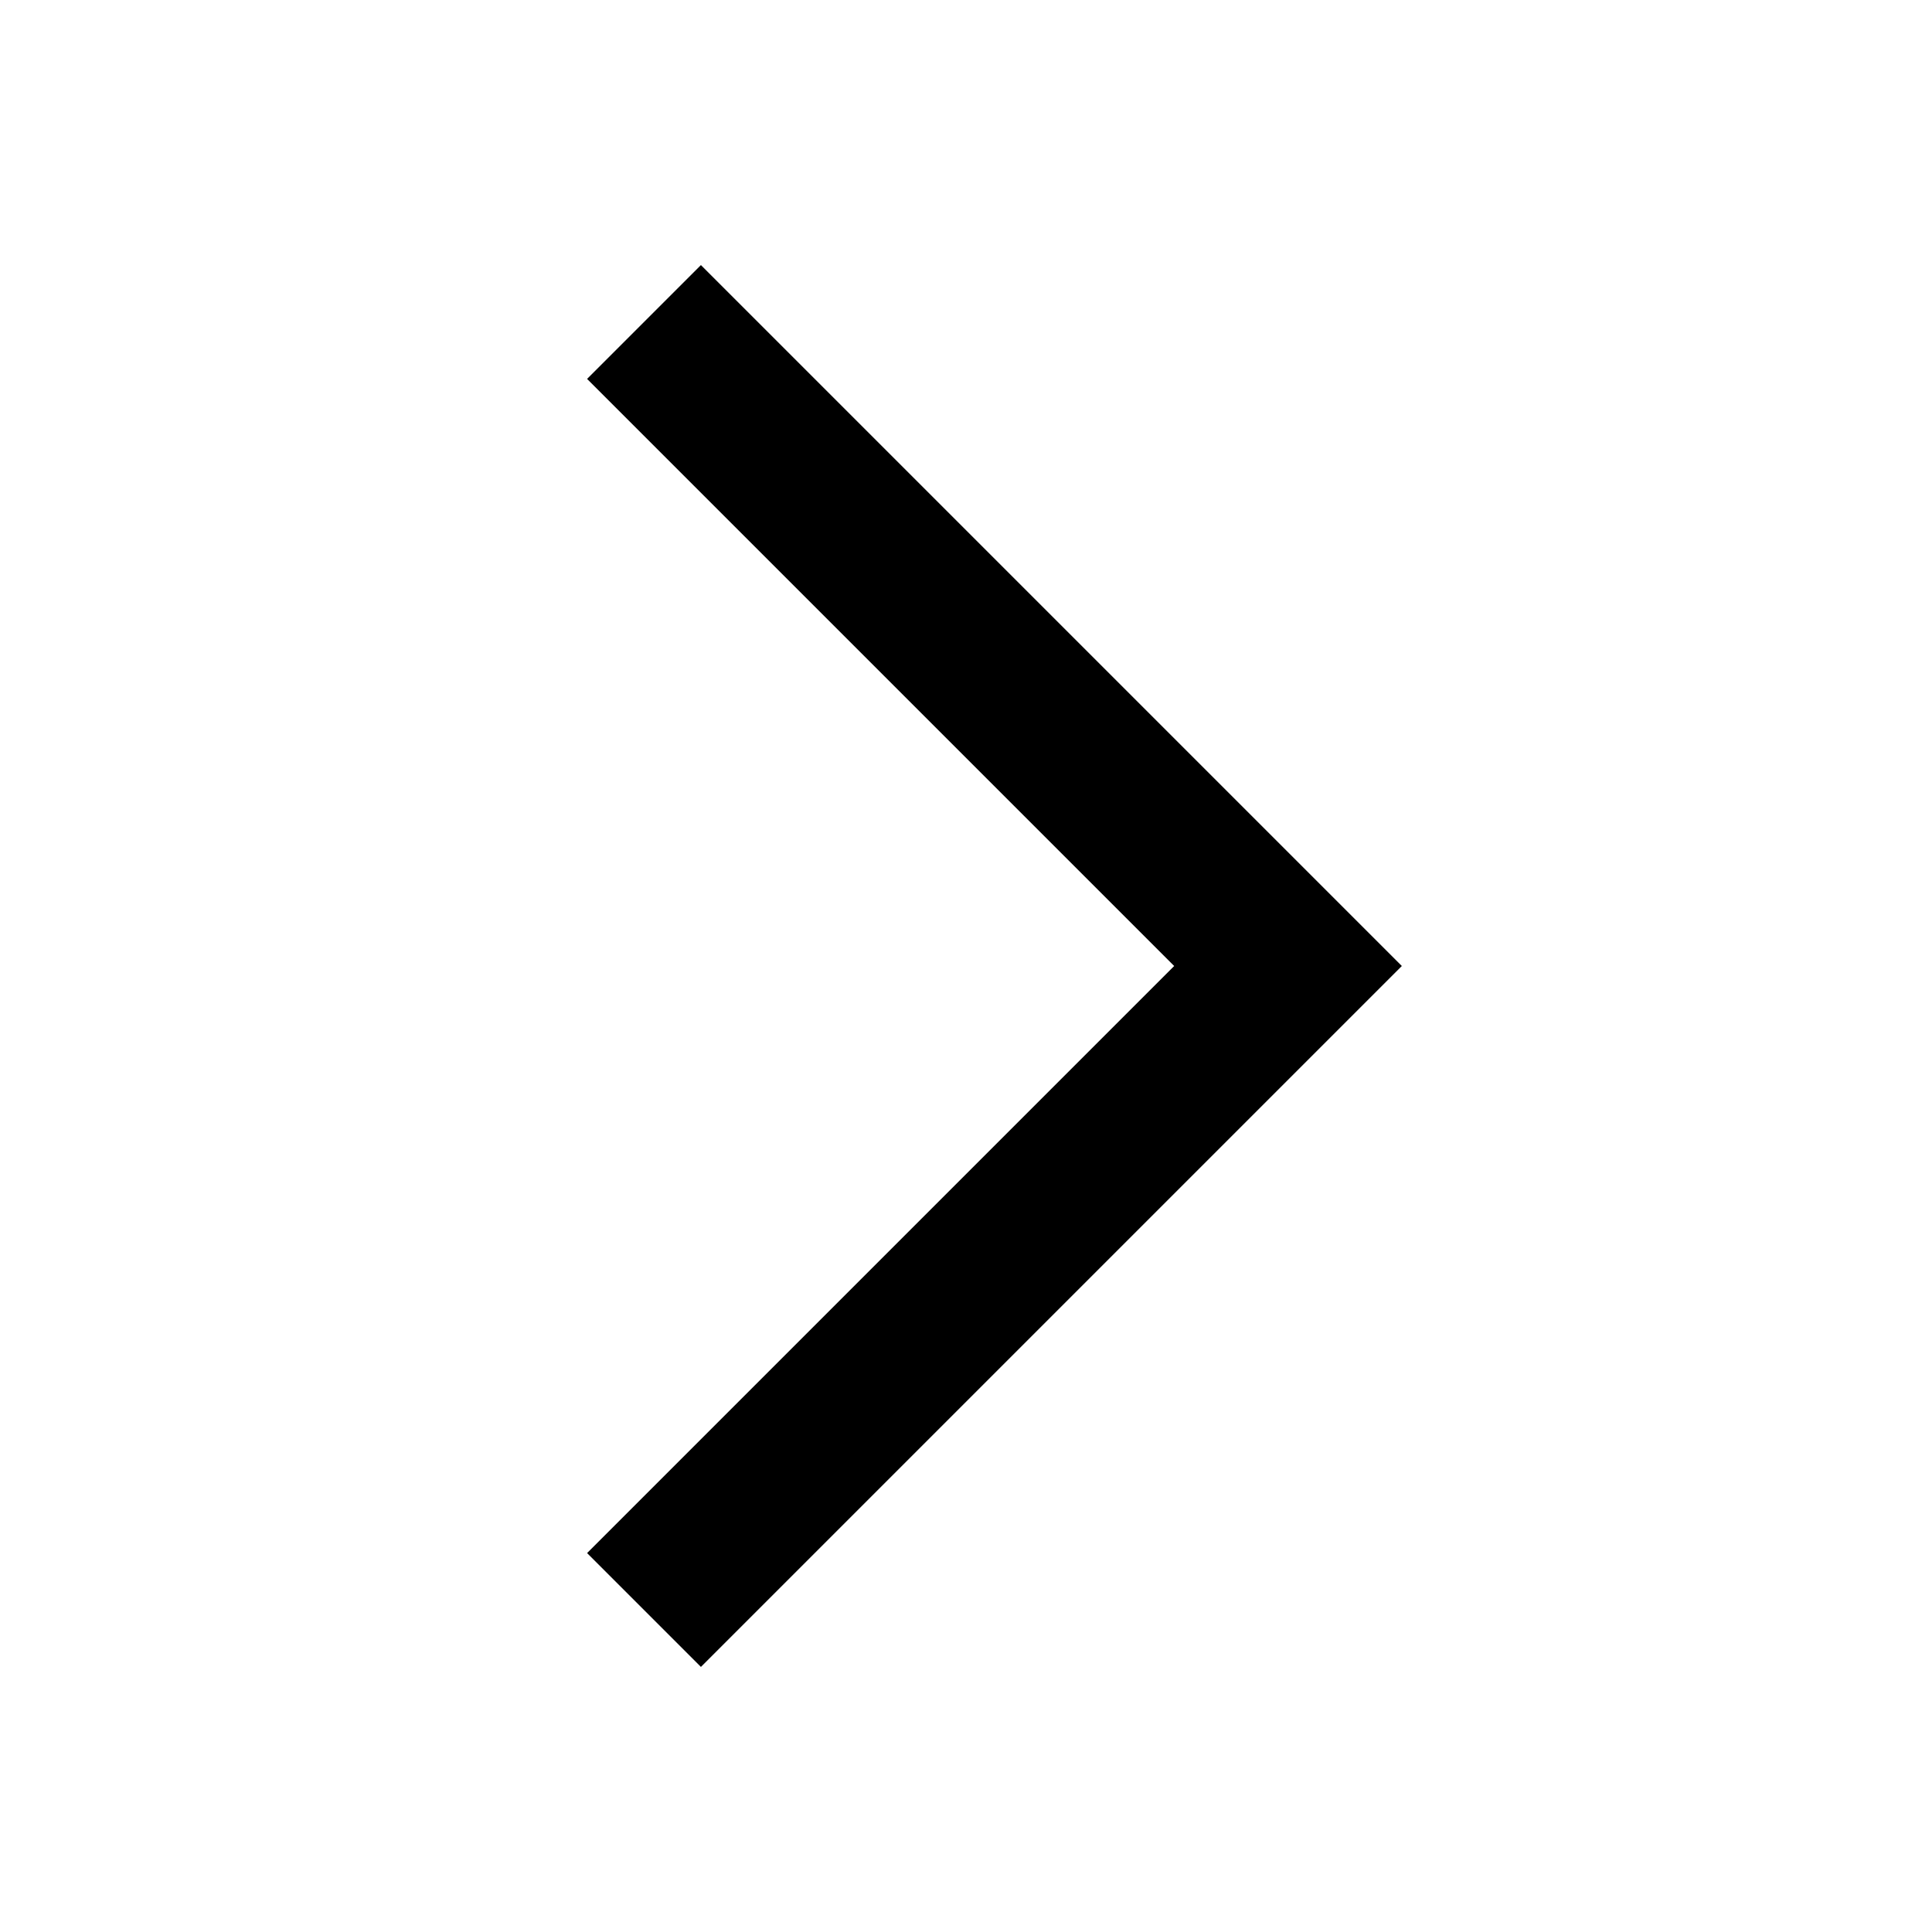
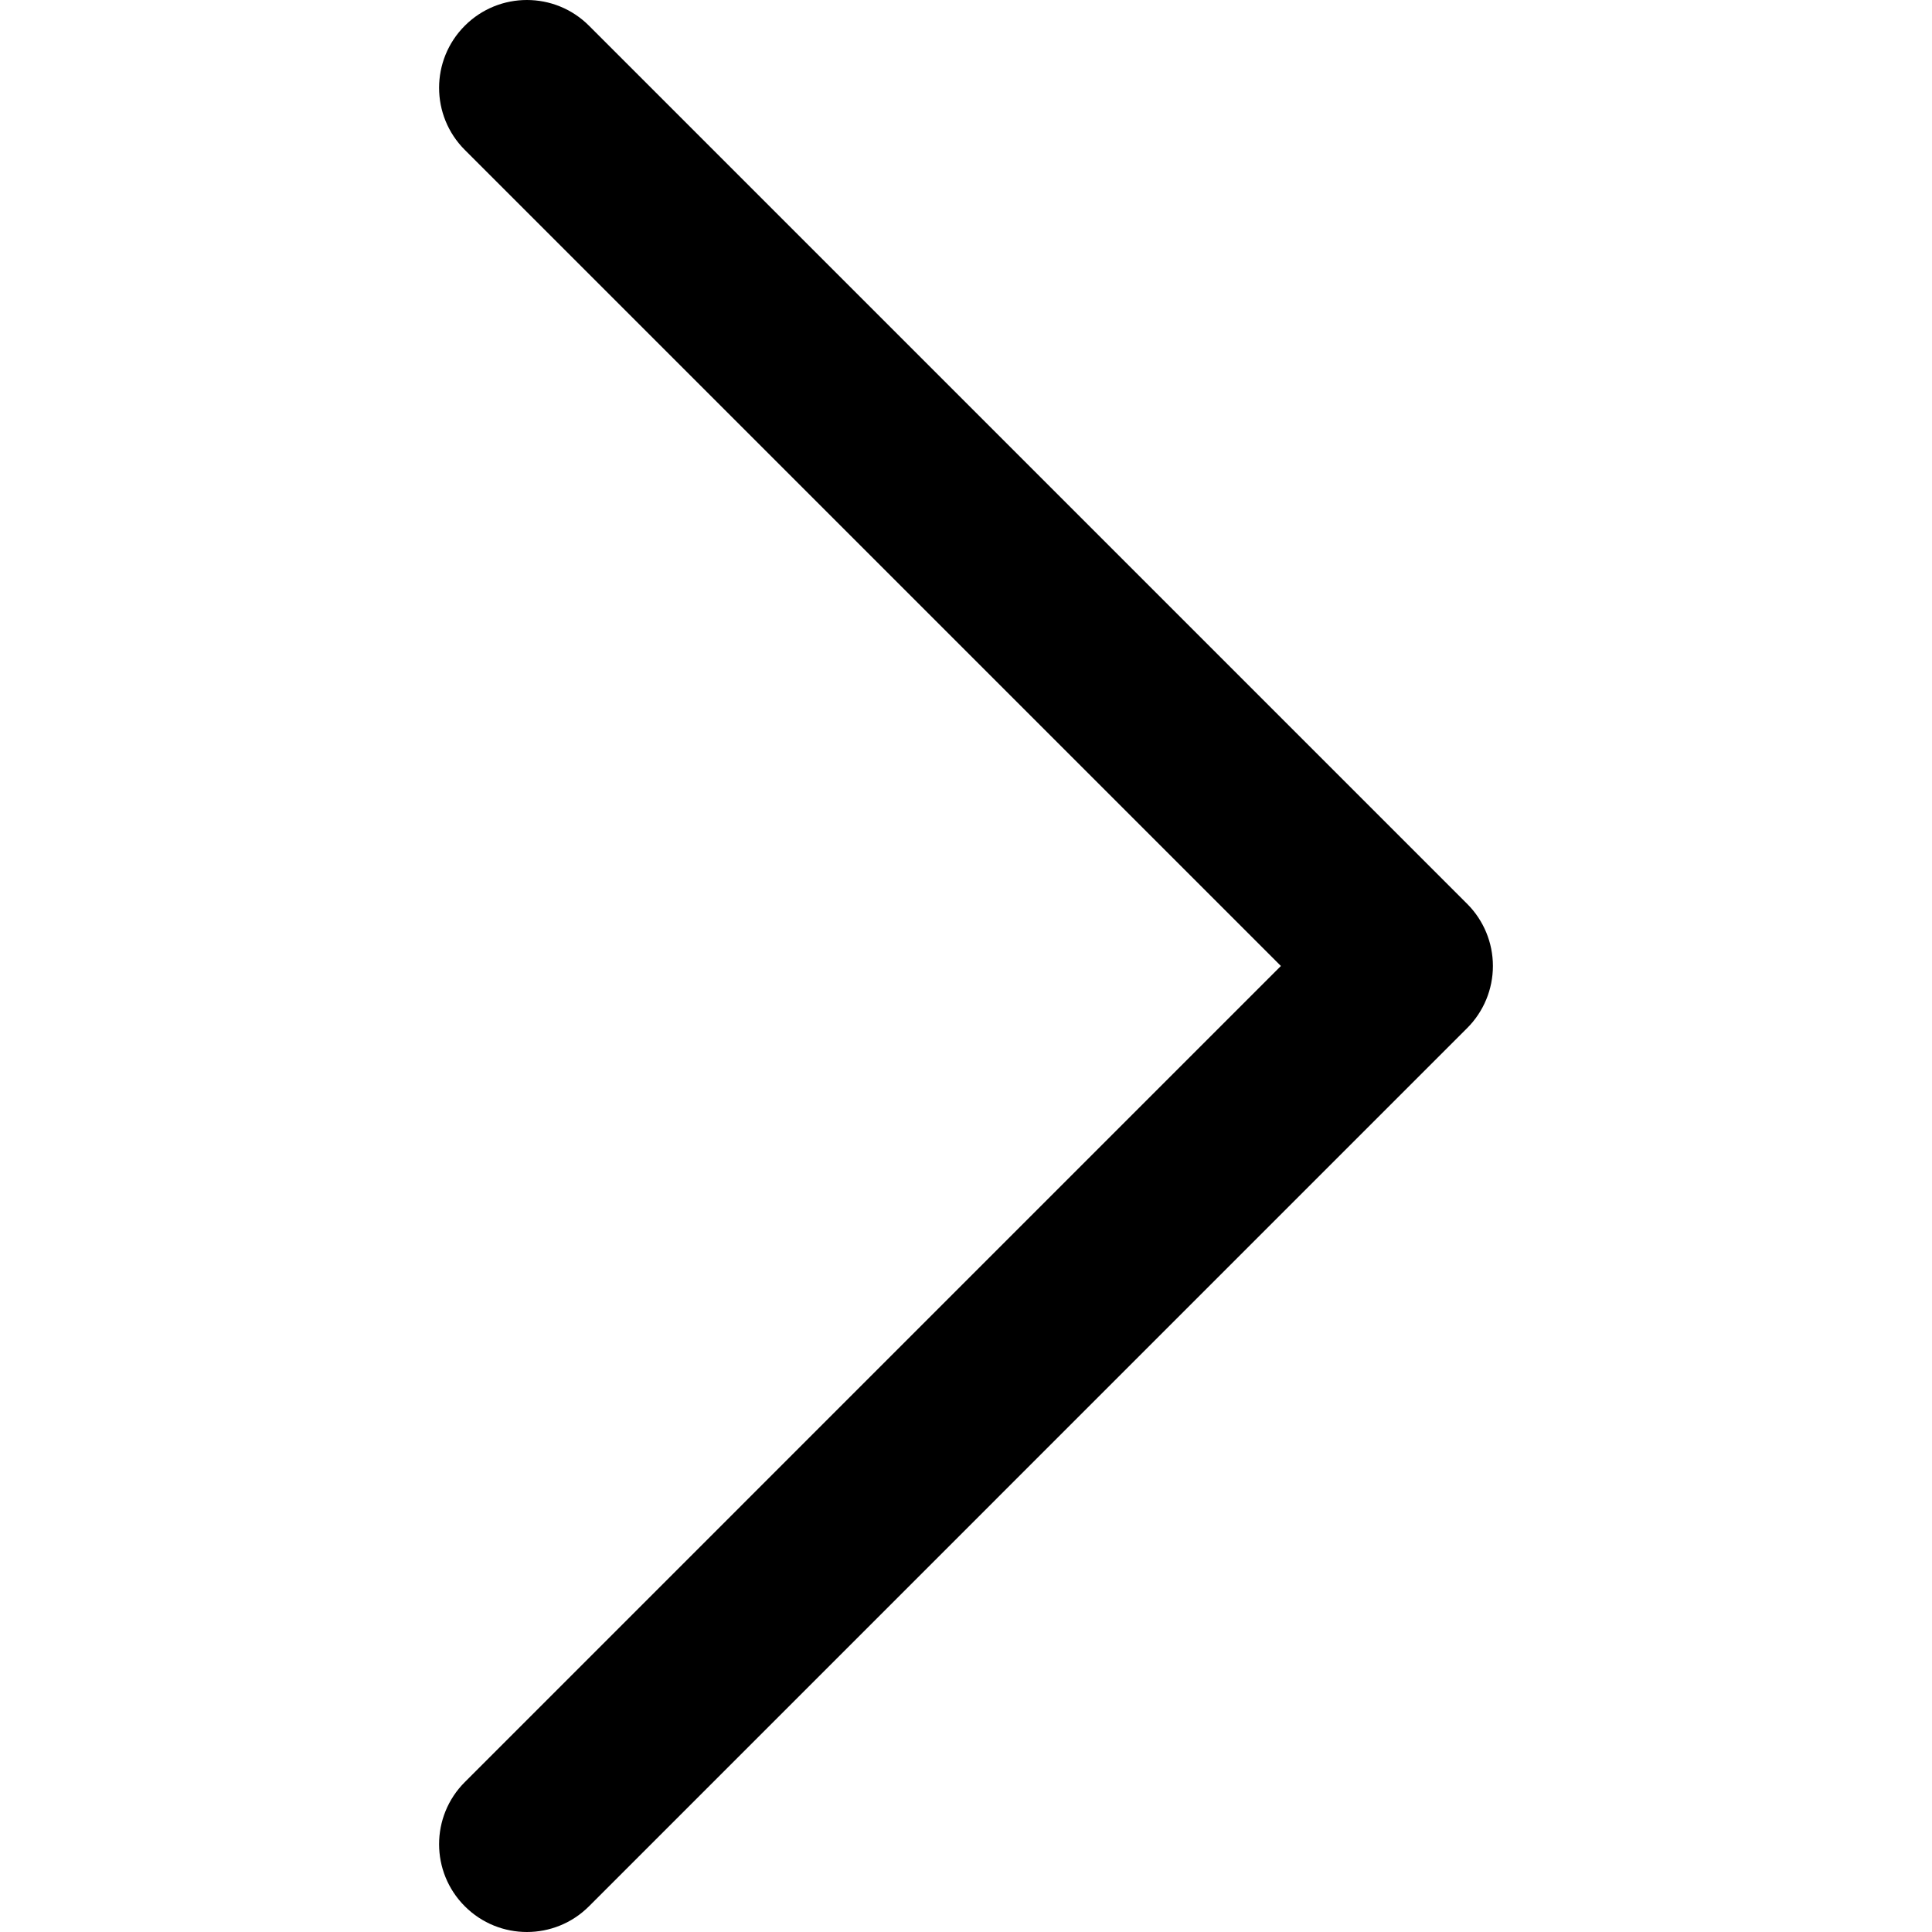
- <svg xmlns="http://www.w3.org/2000/svg" width="24" height="24" viewBox="0 0 24 24">
-   <polygon points="7.293 4.707 14.586 12 7.293 19.293 8.707 20.707 17.414 12 8.707 3.293 7.293 4.707" />
+ <svg xmlns="http://www.w3.org/2000/svg" version="1.1" id="Layer_1" viewBox="0 0 330 330" xml:space="preserve">
+   <g id="SVGRepo_bgCarrier" stroke-width="0" />
+   <g id="SVGRepo_tracerCarrier" stroke-linecap="round" stroke-linejoin="round" />
+   <g id="SVGRepo_iconCarrier">
+     <path id="XMLID_222_" d="M250.606,154.389l-150-149.996c-5.857-5.858-15.355-5.858-21.213,0.001  c-5.857,5.858-5.857,15.355,0.001,21.213l139.393,139.39L79.393,304.394c-5.857,5.858-5.857,15.355,0.001,21.213  C82.322,328.536,86.161,330,90,330s7.678-1.464,10.607-4.394l149.999-150.004c2.814-2.813,4.394-6.628,4.394-10.606  C255,161.018,253.42,157.202,250.606,154.389z" />
+   </g>
</svg>
